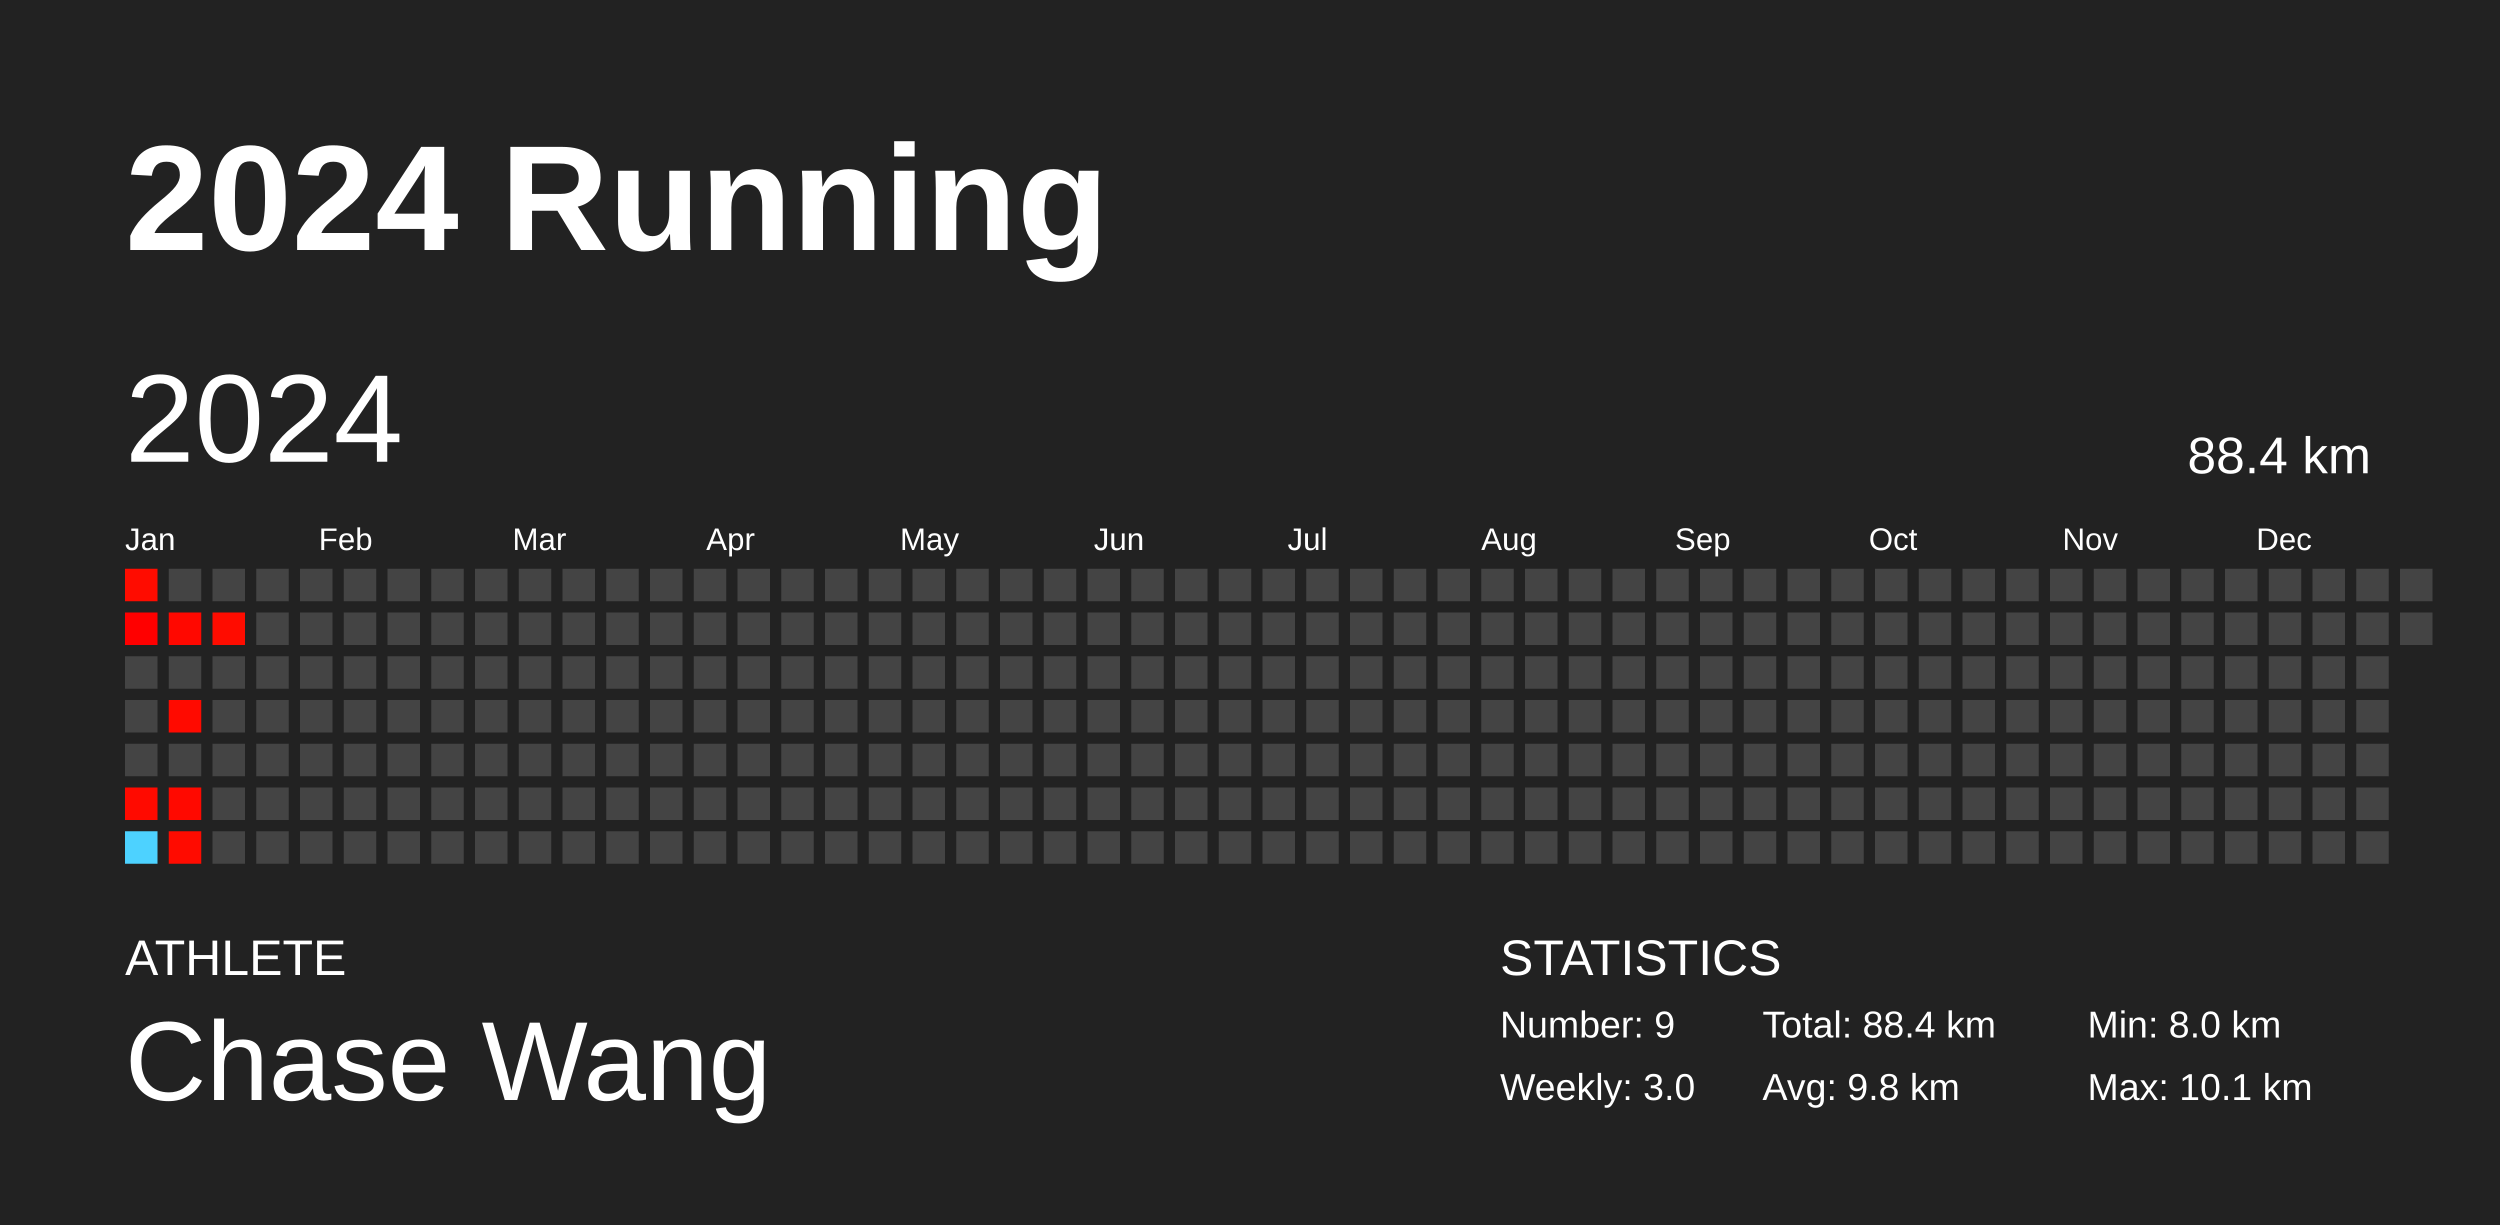
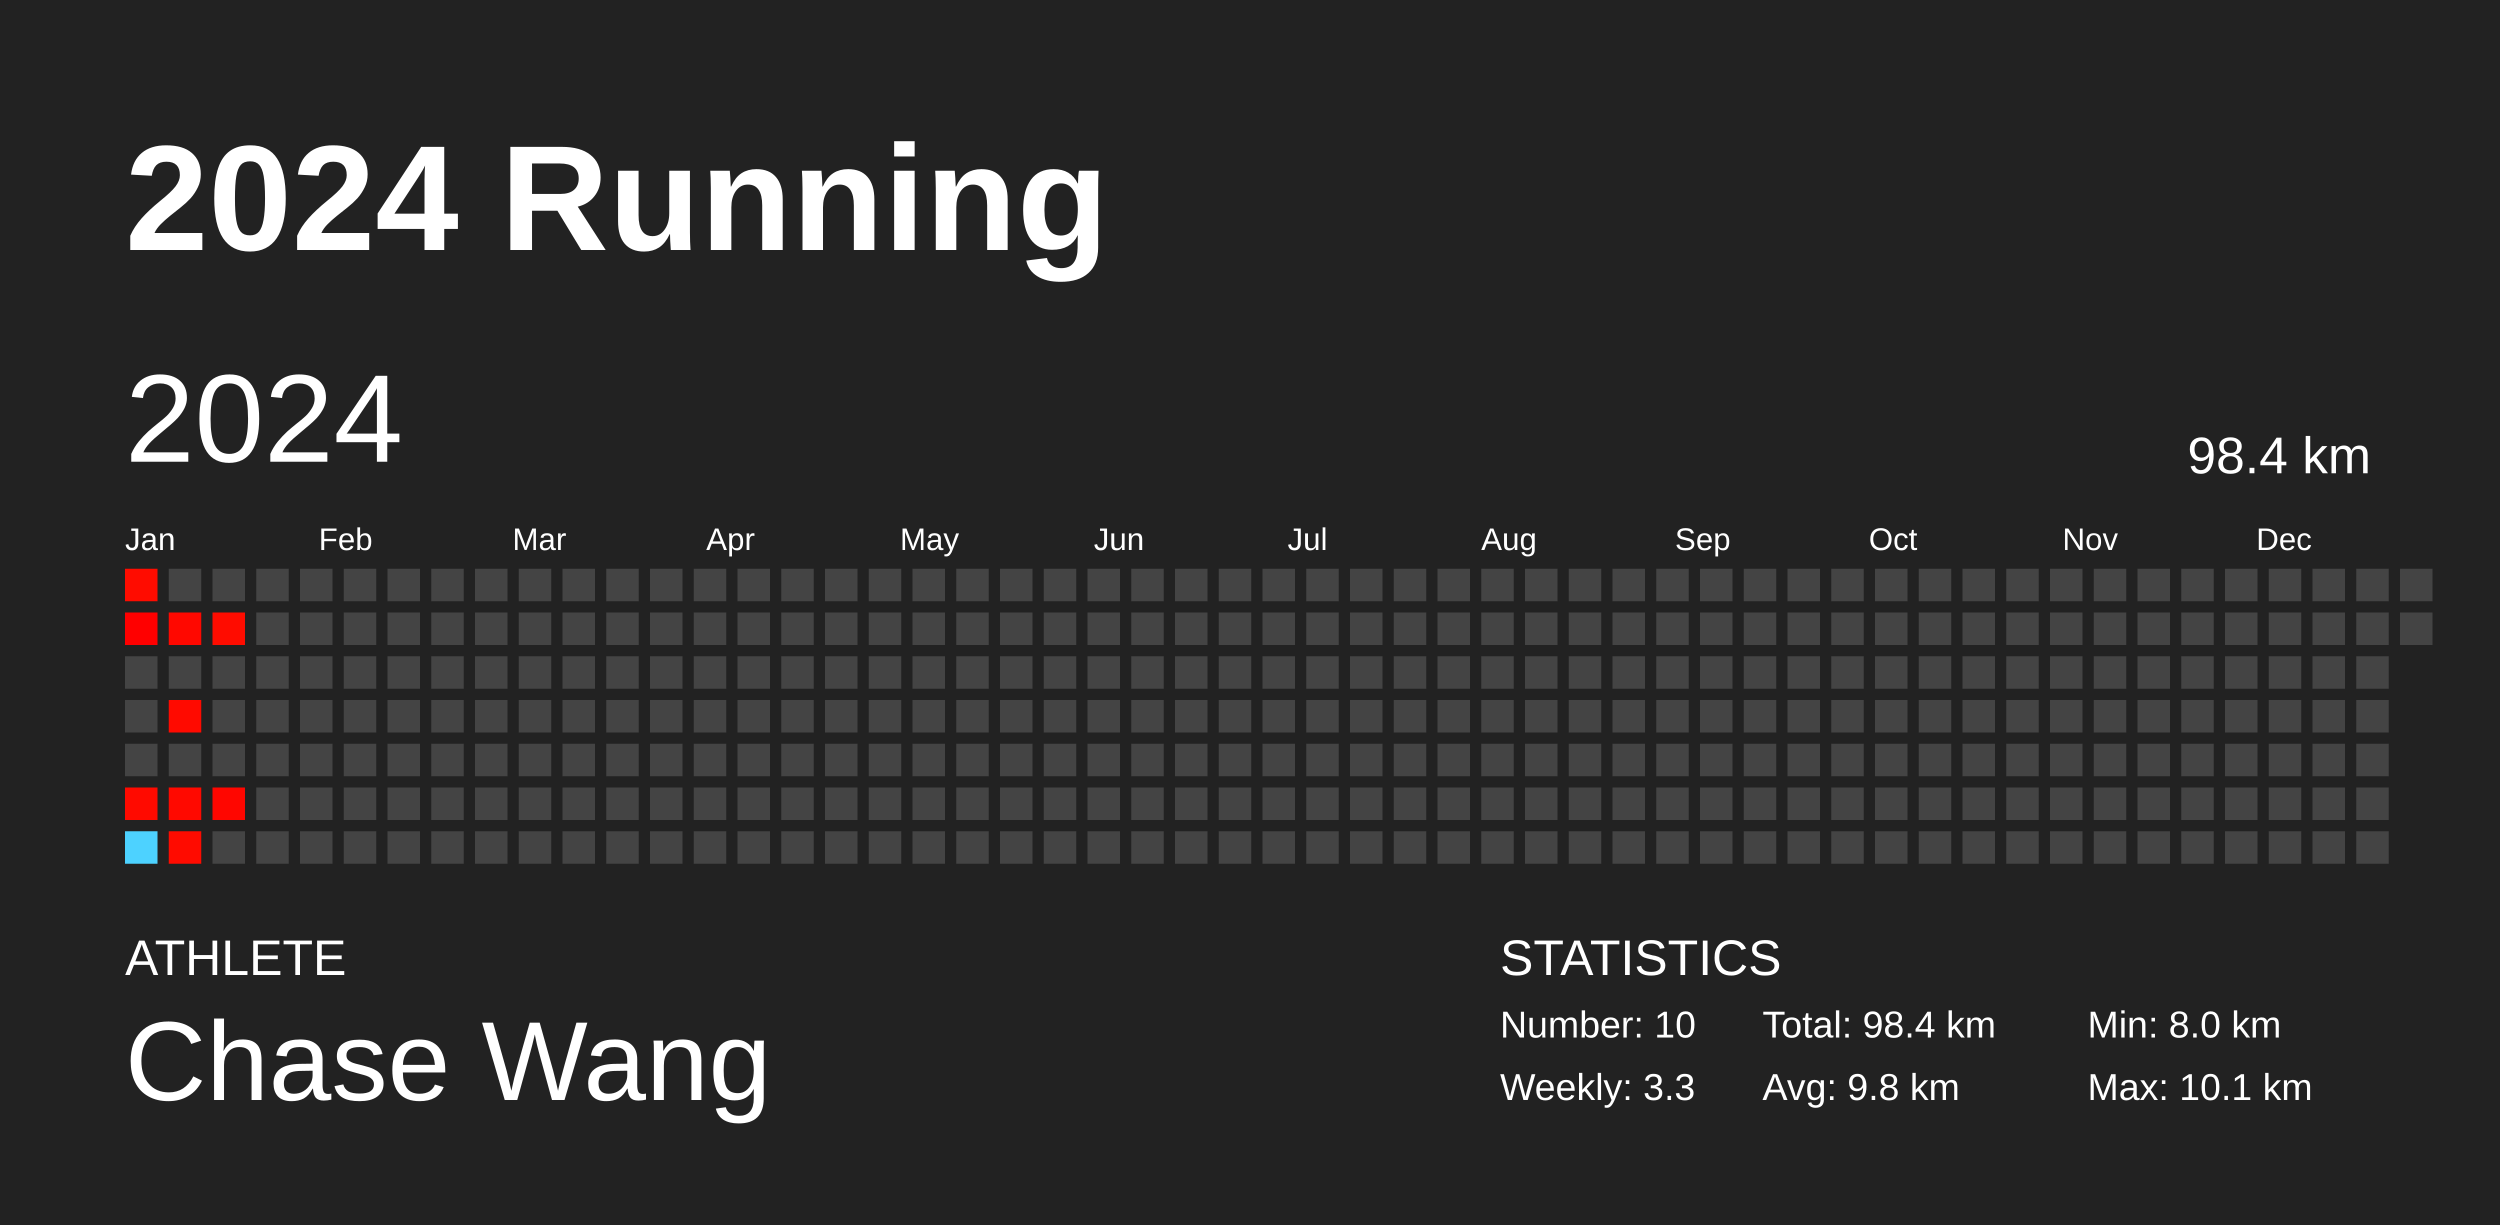
<svg xmlns="http://www.w3.org/2000/svg" baseProfile="full" height="98mm" version="1.1" viewBox="0,0,200,98" width="200mm">
  <defs />
  <rect fill="#222222" height="98" width="200" x="0" y="0" />
  <text fill="#FFFFFF" style="font-size:12px; font-family:Arial; font-weight:bold;" x="10" y="20">2024 Running</text>
  <text fill="#FFFFFF" style="font-size:4px; font-family:Arial" x="10" y="78">ATHLETE</text>
  <text fill="#FFFFFF" style="font-size:9px; font-family:Arial" x="10" y="88">Chase Wang</text>
  <text fill="#FFFFFF" style="font-size:4px; font-family:Arial" x="120" y="78">STATISTICS</text>
-   <text fill="#FFFFFF" style="font-size:3px; font-family:Arial" x="120" y="83">Number: 9</text>
-   <text fill="#FFFFFF" style="font-size:3px; font-family:Arial" x="120" y="88">Weekly: 3.0</text>
-   <text fill="#FFFFFF" style="font-size:3px; font-family:Arial" x="141" y="83">Total: 88.4 km</text>
+   <text fill="#FFFFFF" style="font-size:3px; font-family:Arial" x="120" y="83">Number: 10</text>
+   <text fill="#FFFFFF" style="font-size:3px; font-family:Arial" x="120" y="88">Weekly: 3.3</text>
+   <text fill="#FFFFFF" style="font-size:3px; font-family:Arial" x="141" y="83">Total: 98.4 km</text>
  <text fill="#FFFFFF" style="font-size:3px; font-family:Arial" x="141" y="88">Avg: 9.8 km</text>
  <text fill="#FFFFFF" style="font-size:3px; font-family:Arial" x="167" y="83">Min: 8.0 km</text>
  <text fill="#FFFFFF" style="font-size:3px; font-family:Arial" x="167" y="88">Max: 10.1 km</text>
  <text dominant-baseline="hanging" fill="#FFFFFF" style="font-size:10.0px; font-family:Arial;" x="10" y="30">2024</text>
-   <text dominant-baseline="hanging" fill="#FFFFFF" style="font-size:4.125px; font-family:Arial;" x="175" y="35">88.4 km</text>
+   <text dominant-baseline="hanging" fill="#FFFFFF" style="font-size:4.125px; font-family:Arial;" x="175" y="35">98.4 km</text>
  <text fill="#FFFFFF" style="font-size:2.5px; font-family:Arial" x="10.0" y="44">Jan</text>
  <text fill="#FFFFFF" style="font-size:2.5px; font-family:Arial" x="25.5" y="44">Feb</text>
  <text fill="#FFFFFF" style="font-size:2.5px; font-family:Arial" x="41.0" y="44">Mar</text>
  <text fill="#FFFFFF" style="font-size:2.5px; font-family:Arial" x="56.5" y="44">Apr</text>
  <text fill="#FFFFFF" style="font-size:2.5px; font-family:Arial" x="72.0" y="44">May</text>
  <text fill="#FFFFFF" style="font-size:2.5px; font-family:Arial" x="87.5" y="44">Jun</text>
  <text fill="#FFFFFF" style="font-size:2.5px; font-family:Arial" x="103.0" y="44">Jul</text>
  <text fill="#FFFFFF" style="font-size:2.5px; font-family:Arial" x="118.5" y="44">Aug</text>
  <text fill="#FFFFFF" style="font-size:2.5px; font-family:Arial" x="134.0" y="44">Sep</text>
  <text fill="#FFFFFF" style="font-size:2.5px; font-family:Arial" x="149.5" y="44">Oct</text>
  <text fill="#FFFFFF" style="font-size:2.5px; font-family:Arial" x="165.0" y="44">Nov</text>
  <text fill="#FFFFFF" style="font-size:2.5px; font-family:Arial" x="180.5" y="44">Dec</text>
  <rect fill="#ff0c00" height="2.6" width="2.6" x="10.0" y="45.5" />
  <rect fill="#ff0000" height="2.6" width="2.6" x="10.0" y="49.0" />
  <rect fill="#444444" height="2.6" width="2.6" x="10.0" y="52.5" />
  <rect fill="#444444" height="2.6" width="2.6" x="10.0" y="56.0" />
  <rect fill="#444444" height="2.6" width="2.6" x="10.0" y="59.5" />
  <rect fill="#ff0a00" height="2.6" width="2.6" x="10.0" y="63.0" />
  <rect fill="#4dd2ff" height="2.6" width="2.6" x="10.0" y="66.5" />
  <rect fill="#444444" height="2.6" width="2.6" x="13.5" y="45.5" />
  <rect fill="#ff0800" height="2.6" width="2.6" x="13.5" y="49.0" />
  <rect fill="#444444" height="2.6" width="2.6" x="13.5" y="52.5" />
  <rect fill="#ff0a00" height="2.6" width="2.6" x="13.5" y="56.0" />
  <rect fill="#444444" height="2.6" width="2.6" x="13.5" y="59.5" />
  <rect fill="#ff0900" height="2.6" width="2.6" x="13.5" y="63.0" />
  <rect fill="#ff0b00" height="2.6" width="2.6" x="13.5" y="66.5" />
  <rect fill="#444444" height="2.6" width="2.6" x="17.0" y="45.5" />
  <rect fill="#ff0c00" height="2.6" width="2.6" x="17.0" y="49.0" />
  <rect fill="#444444" height="2.6" width="2.6" x="17.0" y="52.5" />
  <rect fill="#444444" height="2.6" width="2.6" x="17.0" y="56.0" />
  <rect fill="#444444" height="2.6" width="2.6" x="17.0" y="59.5" />
-   <rect fill="#444444" height="2.6" width="2.6" x="17.0" y="63.0" />
+   <rect fill="#ff0600" height="2.6" width="2.6" x="17.0" y="63.0" />
  <rect fill="#444444" height="2.6" width="2.6" x="17.0" y="66.5" />
  <rect fill="#444444" height="2.6" width="2.6" x="20.5" y="45.5" />
  <rect fill="#444444" height="2.6" width="2.6" x="20.5" y="49.0" />
  <rect fill="#444444" height="2.6" width="2.6" x="20.5" y="52.5" />
  <rect fill="#444444" height="2.6" width="2.6" x="20.5" y="56.0" />
  <rect fill="#444444" height="2.6" width="2.6" x="20.5" y="59.5" />
  <rect fill="#444444" height="2.6" width="2.6" x="20.5" y="63.0" />
  <rect fill="#444444" height="2.6" width="2.6" x="20.5" y="66.5" />
  <rect fill="#444444" height="2.6" width="2.6" x="24.0" y="45.5" />
  <rect fill="#444444" height="2.6" width="2.6" x="24.0" y="49.0" />
  <rect fill="#444444" height="2.6" width="2.6" x="24.0" y="52.5" />
  <rect fill="#444444" height="2.6" width="2.6" x="24.0" y="56.0" />
  <rect fill="#444444" height="2.6" width="2.6" x="24.0" y="59.5" />
  <rect fill="#444444" height="2.6" width="2.6" x="24.0" y="63.0" />
  <rect fill="#444444" height="2.6" width="2.6" x="24.0" y="66.5" />
  <rect fill="#444444" height="2.6" width="2.6" x="27.5" y="45.5" />
  <rect fill="#444444" height="2.6" width="2.6" x="27.5" y="49.0" />
  <rect fill="#444444" height="2.6" width="2.6" x="27.5" y="52.5" />
  <rect fill="#444444" height="2.6" width="2.6" x="27.5" y="56.0" />
  <rect fill="#444444" height="2.6" width="2.6" x="27.5" y="59.5" />
  <rect fill="#444444" height="2.6" width="2.6" x="27.5" y="63.0" />
  <rect fill="#444444" height="2.6" width="2.6" x="27.5" y="66.5" />
  <rect fill="#444444" height="2.6" width="2.6" x="31.0" y="45.5" />
  <rect fill="#444444" height="2.6" width="2.6" x="31.0" y="49.0" />
  <rect fill="#444444" height="2.6" width="2.6" x="31.0" y="52.5" />
  <rect fill="#444444" height="2.6" width="2.6" x="31.0" y="56.0" />
  <rect fill="#444444" height="2.6" width="2.6" x="31.0" y="59.5" />
  <rect fill="#444444" height="2.6" width="2.6" x="31.0" y="63.0" />
  <rect fill="#444444" height="2.6" width="2.6" x="31.0" y="66.5" />
  <rect fill="#444444" height="2.6" width="2.6" x="34.5" y="45.5" />
  <rect fill="#444444" height="2.6" width="2.6" x="34.5" y="49.0" />
  <rect fill="#444444" height="2.6" width="2.6" x="34.5" y="52.5" />
  <rect fill="#444444" height="2.6" width="2.6" x="34.5" y="56.0" />
  <rect fill="#444444" height="2.6" width="2.6" x="34.5" y="59.5" />
  <rect fill="#444444" height="2.6" width="2.6" x="34.5" y="63.0" />
  <rect fill="#444444" height="2.6" width="2.6" x="34.5" y="66.5" />
  <rect fill="#444444" height="2.6" width="2.6" x="38.0" y="45.5" />
  <rect fill="#444444" height="2.6" width="2.6" x="38.0" y="49.0" />
  <rect fill="#444444" height="2.6" width="2.6" x="38.0" y="52.5" />
  <rect fill="#444444" height="2.6" width="2.6" x="38.0" y="56.0" />
  <rect fill="#444444" height="2.6" width="2.6" x="38.0" y="59.5" />
  <rect fill="#444444" height="2.6" width="2.6" x="38.0" y="63.0" />
  <rect fill="#444444" height="2.6" width="2.6" x="38.0" y="66.5" />
  <rect fill="#444444" height="2.6" width="2.6" x="41.5" y="45.5" />
  <rect fill="#444444" height="2.6" width="2.6" x="41.5" y="49.0" />
  <rect fill="#444444" height="2.6" width="2.6" x="41.5" y="52.5" />
  <rect fill="#444444" height="2.6" width="2.6" x="41.5" y="56.0" />
  <rect fill="#444444" height="2.6" width="2.6" x="41.5" y="59.5" />
  <rect fill="#444444" height="2.6" width="2.6" x="41.5" y="63.0" />
  <rect fill="#444444" height="2.6" width="2.6" x="41.5" y="66.5" />
  <rect fill="#444444" height="2.6" width="2.6" x="45.0" y="45.5" />
  <rect fill="#444444" height="2.6" width="2.6" x="45.0" y="49.0" />
  <rect fill="#444444" height="2.6" width="2.6" x="45.0" y="52.5" />
  <rect fill="#444444" height="2.6" width="2.6" x="45.0" y="56.0" />
  <rect fill="#444444" height="2.6" width="2.6" x="45.0" y="59.5" />
  <rect fill="#444444" height="2.6" width="2.6" x="45.0" y="63.0" />
  <rect fill="#444444" height="2.6" width="2.6" x="45.0" y="66.5" />
  <rect fill="#444444" height="2.6" width="2.6" x="48.5" y="45.5" />
  <rect fill="#444444" height="2.6" width="2.6" x="48.5" y="49.0" />
  <rect fill="#444444" height="2.6" width="2.6" x="48.5" y="52.5" />
  <rect fill="#444444" height="2.6" width="2.6" x="48.5" y="56.0" />
  <rect fill="#444444" height="2.6" width="2.6" x="48.5" y="59.5" />
  <rect fill="#444444" height="2.6" width="2.6" x="48.5" y="63.0" />
  <rect fill="#444444" height="2.6" width="2.6" x="48.5" y="66.5" />
  <rect fill="#444444" height="2.6" width="2.6" x="52.0" y="45.5" />
  <rect fill="#444444" height="2.6" width="2.6" x="52.0" y="49.0" />
  <rect fill="#444444" height="2.6" width="2.6" x="52.0" y="52.5" />
  <rect fill="#444444" height="2.6" width="2.6" x="52.0" y="56.0" />
  <rect fill="#444444" height="2.6" width="2.6" x="52.0" y="59.5" />
  <rect fill="#444444" height="2.6" width="2.6" x="52.0" y="63.0" />
  <rect fill="#444444" height="2.6" width="2.6" x="52.0" y="66.5" />
  <rect fill="#444444" height="2.6" width="2.6" x="55.5" y="45.5" />
  <rect fill="#444444" height="2.6" width="2.6" x="55.5" y="49.0" />
  <rect fill="#444444" height="2.6" width="2.6" x="55.5" y="52.5" />
  <rect fill="#444444" height="2.6" width="2.6" x="55.5" y="56.0" />
  <rect fill="#444444" height="2.6" width="2.6" x="55.5" y="59.5" />
  <rect fill="#444444" height="2.6" width="2.6" x="55.5" y="63.0" />
  <rect fill="#444444" height="2.6" width="2.6" x="55.5" y="66.5" />
  <rect fill="#444444" height="2.6" width="2.6" x="59.0" y="45.5" />
  <rect fill="#444444" height="2.6" width="2.6" x="59.0" y="49.0" />
  <rect fill="#444444" height="2.6" width="2.6" x="59.0" y="52.5" />
  <rect fill="#444444" height="2.6" width="2.6" x="59.0" y="56.0" />
  <rect fill="#444444" height="2.6" width="2.6" x="59.0" y="59.5" />
  <rect fill="#444444" height="2.6" width="2.6" x="59.0" y="63.0" />
  <rect fill="#444444" height="2.6" width="2.6" x="59.0" y="66.5" />
  <rect fill="#444444" height="2.6" width="2.6" x="62.5" y="45.5" />
  <rect fill="#444444" height="2.6" width="2.6" x="62.5" y="49.0" />
  <rect fill="#444444" height="2.6" width="2.6" x="62.5" y="52.5" />
  <rect fill="#444444" height="2.6" width="2.6" x="62.5" y="56.0" />
  <rect fill="#444444" height="2.6" width="2.6" x="62.5" y="59.5" />
  <rect fill="#444444" height="2.6" width="2.6" x="62.5" y="63.0" />
  <rect fill="#444444" height="2.6" width="2.6" x="62.5" y="66.5" />
  <rect fill="#444444" height="2.6" width="2.6" x="66.0" y="45.5" />
  <rect fill="#444444" height="2.6" width="2.6" x="66.0" y="49.0" />
  <rect fill="#444444" height="2.6" width="2.6" x="66.0" y="52.5" />
  <rect fill="#444444" height="2.6" width="2.6" x="66.0" y="56.0" />
  <rect fill="#444444" height="2.6" width="2.6" x="66.0" y="59.5" />
  <rect fill="#444444" height="2.6" width="2.6" x="66.0" y="63.0" />
  <rect fill="#444444" height="2.6" width="2.6" x="66.0" y="66.5" />
  <rect fill="#444444" height="2.6" width="2.6" x="69.5" y="45.5" />
  <rect fill="#444444" height="2.6" width="2.6" x="69.5" y="49.0" />
  <rect fill="#444444" height="2.6" width="2.6" x="69.5" y="52.5" />
  <rect fill="#444444" height="2.6" width="2.6" x="69.5" y="56.0" />
  <rect fill="#444444" height="2.6" width="2.6" x="69.5" y="59.5" />
  <rect fill="#444444" height="2.6" width="2.6" x="69.5" y="63.0" />
  <rect fill="#444444" height="2.6" width="2.6" x="69.5" y="66.5" />
  <rect fill="#444444" height="2.6" width="2.6" x="73.0" y="45.5" />
  <rect fill="#444444" height="2.6" width="2.6" x="73.0" y="49.0" />
  <rect fill="#444444" height="2.6" width="2.6" x="73.0" y="52.5" />
  <rect fill="#444444" height="2.6" width="2.6" x="73.0" y="56.0" />
  <rect fill="#444444" height="2.6" width="2.6" x="73.0" y="59.5" />
  <rect fill="#444444" height="2.6" width="2.6" x="73.0" y="63.0" />
  <rect fill="#444444" height="2.6" width="2.6" x="73.0" y="66.5" />
  <rect fill="#444444" height="2.6" width="2.6" x="76.5" y="45.5" />
  <rect fill="#444444" height="2.6" width="2.6" x="76.5" y="49.0" />
  <rect fill="#444444" height="2.6" width="2.6" x="76.5" y="52.5" />
  <rect fill="#444444" height="2.6" width="2.6" x="76.5" y="56.0" />
  <rect fill="#444444" height="2.6" width="2.6" x="76.5" y="59.5" />
  <rect fill="#444444" height="2.6" width="2.6" x="76.5" y="63.0" />
  <rect fill="#444444" height="2.6" width="2.6" x="76.5" y="66.5" />
  <rect fill="#444444" height="2.6" width="2.6" x="80.0" y="45.5" />
  <rect fill="#444444" height="2.6" width="2.6" x="80.0" y="49.0" />
  <rect fill="#444444" height="2.6" width="2.6" x="80.0" y="52.5" />
  <rect fill="#444444" height="2.6" width="2.6" x="80.0" y="56.0" />
  <rect fill="#444444" height="2.6" width="2.6" x="80.0" y="59.5" />
  <rect fill="#444444" height="2.6" width="2.6" x="80.0" y="63.0" />
  <rect fill="#444444" height="2.6" width="2.6" x="80.0" y="66.5" />
  <rect fill="#444444" height="2.6" width="2.6" x="83.5" y="45.5" />
  <rect fill="#444444" height="2.6" width="2.6" x="83.5" y="49.0" />
  <rect fill="#444444" height="2.6" width="2.6" x="83.5" y="52.5" />
  <rect fill="#444444" height="2.6" width="2.6" x="83.5" y="56.0" />
  <rect fill="#444444" height="2.6" width="2.6" x="83.5" y="59.5" />
  <rect fill="#444444" height="2.6" width="2.6" x="83.5" y="63.0" />
  <rect fill="#444444" height="2.6" width="2.6" x="83.5" y="66.5" />
  <rect fill="#444444" height="2.6" width="2.6" x="87.0" y="45.5" />
  <rect fill="#444444" height="2.6" width="2.6" x="87.0" y="49.0" />
  <rect fill="#444444" height="2.6" width="2.6" x="87.0" y="52.5" />
  <rect fill="#444444" height="2.6" width="2.6" x="87.0" y="56.0" />
  <rect fill="#444444" height="2.6" width="2.6" x="87.0" y="59.5" />
  <rect fill="#444444" height="2.6" width="2.6" x="87.0" y="63.0" />
  <rect fill="#444444" height="2.6" width="2.6" x="87.0" y="66.5" />
  <rect fill="#444444" height="2.6" width="2.6" x="90.5" y="45.5" />
  <rect fill="#444444" height="2.6" width="2.6" x="90.5" y="49.0" />
  <rect fill="#444444" height="2.6" width="2.6" x="90.5" y="52.5" />
  <rect fill="#444444" height="2.6" width="2.6" x="90.5" y="56.0" />
  <rect fill="#444444" height="2.6" width="2.6" x="90.5" y="59.5" />
  <rect fill="#444444" height="2.6" width="2.6" x="90.5" y="63.0" />
  <rect fill="#444444" height="2.6" width="2.6" x="90.5" y="66.5" />
  <rect fill="#444444" height="2.6" width="2.6" x="94.0" y="45.5" />
  <rect fill="#444444" height="2.6" width="2.6" x="94.0" y="49.0" />
  <rect fill="#444444" height="2.6" width="2.6" x="94.0" y="52.5" />
  <rect fill="#444444" height="2.6" width="2.6" x="94.0" y="56.0" />
  <rect fill="#444444" height="2.6" width="2.6" x="94.0" y="59.5" />
  <rect fill="#444444" height="2.6" width="2.6" x="94.0" y="63.0" />
  <rect fill="#444444" height="2.6" width="2.6" x="94.0" y="66.5" />
  <rect fill="#444444" height="2.6" width="2.6" x="97.5" y="45.5" />
  <rect fill="#444444" height="2.6" width="2.6" x="97.5" y="49.0" />
  <rect fill="#444444" height="2.6" width="2.6" x="97.5" y="52.5" />
  <rect fill="#444444" height="2.6" width="2.6" x="97.5" y="56.0" />
  <rect fill="#444444" height="2.6" width="2.6" x="97.5" y="59.5" />
  <rect fill="#444444" height="2.6" width="2.6" x="97.5" y="63.0" />
  <rect fill="#444444" height="2.6" width="2.6" x="97.5" y="66.5" />
  <rect fill="#444444" height="2.6" width="2.6" x="101.0" y="45.5" />
  <rect fill="#444444" height="2.6" width="2.6" x="101.0" y="49.0" />
  <rect fill="#444444" height="2.6" width="2.6" x="101.0" y="52.5" />
  <rect fill="#444444" height="2.6" width="2.6" x="101.0" y="56.0" />
  <rect fill="#444444" height="2.6" width="2.6" x="101.0" y="59.5" />
  <rect fill="#444444" height="2.6" width="2.6" x="101.0" y="63.0" />
  <rect fill="#444444" height="2.6" width="2.6" x="101.0" y="66.5" />
  <rect fill="#444444" height="2.6" width="2.6" x="104.5" y="45.5" />
  <rect fill="#444444" height="2.6" width="2.6" x="104.5" y="49.0" />
  <rect fill="#444444" height="2.6" width="2.6" x="104.5" y="52.5" />
  <rect fill="#444444" height="2.6" width="2.6" x="104.5" y="56.0" />
  <rect fill="#444444" height="2.6" width="2.6" x="104.5" y="59.5" />
  <rect fill="#444444" height="2.6" width="2.6" x="104.5" y="63.0" />
  <rect fill="#444444" height="2.6" width="2.6" x="104.5" y="66.5" />
  <rect fill="#444444" height="2.6" width="2.6" x="108.0" y="45.5" />
  <rect fill="#444444" height="2.6" width="2.6" x="108.0" y="49.0" />
  <rect fill="#444444" height="2.6" width="2.6" x="108.0" y="52.5" />
  <rect fill="#444444" height="2.6" width="2.6" x="108.0" y="56.0" />
  <rect fill="#444444" height="2.6" width="2.6" x="108.0" y="59.5" />
  <rect fill="#444444" height="2.6" width="2.6" x="108.0" y="63.0" />
  <rect fill="#444444" height="2.6" width="2.6" x="108.0" y="66.5" />
  <rect fill="#444444" height="2.6" width="2.6" x="111.5" y="45.5" />
  <rect fill="#444444" height="2.6" width="2.6" x="111.5" y="49.0" />
  <rect fill="#444444" height="2.6" width="2.6" x="111.5" y="52.5" />
  <rect fill="#444444" height="2.6" width="2.6" x="111.5" y="56.0" />
  <rect fill="#444444" height="2.6" width="2.6" x="111.5" y="59.5" />
  <rect fill="#444444" height="2.6" width="2.6" x="111.5" y="63.0" />
  <rect fill="#444444" height="2.6" width="2.6" x="111.5" y="66.5" />
  <rect fill="#444444" height="2.6" width="2.6" x="115.0" y="45.5" />
  <rect fill="#444444" height="2.6" width="2.6" x="115.0" y="49.0" />
  <rect fill="#444444" height="2.6" width="2.6" x="115.0" y="52.5" />
  <rect fill="#444444" height="2.6" width="2.6" x="115.0" y="56.0" />
  <rect fill="#444444" height="2.6" width="2.6" x="115.0" y="59.5" />
  <rect fill="#444444" height="2.6" width="2.6" x="115.0" y="63.0" />
  <rect fill="#444444" height="2.6" width="2.6" x="115.0" y="66.5" />
  <rect fill="#444444" height="2.6" width="2.6" x="118.5" y="45.5" />
  <rect fill="#444444" height="2.6" width="2.6" x="118.5" y="49.0" />
  <rect fill="#444444" height="2.6" width="2.6" x="118.5" y="52.5" />
  <rect fill="#444444" height="2.6" width="2.6" x="118.5" y="56.0" />
  <rect fill="#444444" height="2.6" width="2.6" x="118.5" y="59.5" />
  <rect fill="#444444" height="2.6" width="2.6" x="118.5" y="63.0" />
  <rect fill="#444444" height="2.6" width="2.6" x="118.5" y="66.5" />
  <rect fill="#444444" height="2.6" width="2.6" x="122.0" y="45.5" />
  <rect fill="#444444" height="2.6" width="2.6" x="122.0" y="49.0" />
  <rect fill="#444444" height="2.6" width="2.6" x="122.0" y="52.5" />
  <rect fill="#444444" height="2.6" width="2.6" x="122.0" y="56.0" />
  <rect fill="#444444" height="2.6" width="2.6" x="122.0" y="59.5" />
  <rect fill="#444444" height="2.6" width="2.6" x="122.0" y="63.0" />
  <rect fill="#444444" height="2.6" width="2.6" x="122.0" y="66.5" />
  <rect fill="#444444" height="2.6" width="2.6" x="125.5" y="45.5" />
  <rect fill="#444444" height="2.6" width="2.6" x="125.5" y="49.0" />
  <rect fill="#444444" height="2.6" width="2.6" x="125.5" y="52.5" />
  <rect fill="#444444" height="2.6" width="2.6" x="125.5" y="56.0" />
  <rect fill="#444444" height="2.6" width="2.6" x="125.5" y="59.5" />
  <rect fill="#444444" height="2.6" width="2.6" x="125.5" y="63.0" />
  <rect fill="#444444" height="2.6" width="2.6" x="125.5" y="66.5" />
  <rect fill="#444444" height="2.6" width="2.6" x="129.0" y="45.5" />
  <rect fill="#444444" height="2.6" width="2.6" x="129.0" y="49.0" />
  <rect fill="#444444" height="2.6" width="2.6" x="129.0" y="52.5" />
  <rect fill="#444444" height="2.6" width="2.6" x="129.0" y="56.0" />
  <rect fill="#444444" height="2.6" width="2.6" x="129.0" y="59.5" />
  <rect fill="#444444" height="2.6" width="2.6" x="129.0" y="63.0" />
  <rect fill="#444444" height="2.6" width="2.6" x="129.0" y="66.5" />
  <rect fill="#444444" height="2.6" width="2.6" x="132.5" y="45.5" />
  <rect fill="#444444" height="2.6" width="2.6" x="132.5" y="49.0" />
  <rect fill="#444444" height="2.6" width="2.6" x="132.5" y="52.5" />
  <rect fill="#444444" height="2.6" width="2.6" x="132.5" y="56.0" />
  <rect fill="#444444" height="2.6" width="2.6" x="132.5" y="59.5" />
  <rect fill="#444444" height="2.6" width="2.6" x="132.5" y="63.0" />
  <rect fill="#444444" height="2.6" width="2.6" x="132.5" y="66.5" />
  <rect fill="#444444" height="2.6" width="2.6" x="136.0" y="45.5" />
  <rect fill="#444444" height="2.6" width="2.6" x="136.0" y="49.0" />
  <rect fill="#444444" height="2.6" width="2.6" x="136.0" y="52.5" />
  <rect fill="#444444" height="2.6" width="2.6" x="136.0" y="56.0" />
  <rect fill="#444444" height="2.6" width="2.6" x="136.0" y="59.5" />
  <rect fill="#444444" height="2.6" width="2.6" x="136.0" y="63.0" />
  <rect fill="#444444" height="2.6" width="2.6" x="136.0" y="66.5" />
  <rect fill="#444444" height="2.6" width="2.6" x="139.5" y="45.5" />
  <rect fill="#444444" height="2.6" width="2.6" x="139.5" y="49.0" />
  <rect fill="#444444" height="2.6" width="2.6" x="139.5" y="52.5" />
  <rect fill="#444444" height="2.6" width="2.6" x="139.5" y="56.0" />
  <rect fill="#444444" height="2.6" width="2.6" x="139.5" y="59.5" />
  <rect fill="#444444" height="2.6" width="2.6" x="139.5" y="63.0" />
  <rect fill="#444444" height="2.6" width="2.6" x="139.5" y="66.5" />
  <rect fill="#444444" height="2.6" width="2.6" x="143.0" y="45.5" />
  <rect fill="#444444" height="2.6" width="2.6" x="143.0" y="49.0" />
  <rect fill="#444444" height="2.6" width="2.6" x="143.0" y="52.5" />
  <rect fill="#444444" height="2.6" width="2.6" x="143.0" y="56.0" />
  <rect fill="#444444" height="2.6" width="2.6" x="143.0" y="59.5" />
  <rect fill="#444444" height="2.6" width="2.6" x="143.0" y="63.0" />
  <rect fill="#444444" height="2.6" width="2.6" x="143.0" y="66.5" />
  <rect fill="#444444" height="2.6" width="2.6" x="146.5" y="45.5" />
  <rect fill="#444444" height="2.6" width="2.6" x="146.5" y="49.0" />
  <rect fill="#444444" height="2.6" width="2.6" x="146.5" y="52.5" />
  <rect fill="#444444" height="2.6" width="2.6" x="146.5" y="56.0" />
  <rect fill="#444444" height="2.6" width="2.6" x="146.5" y="59.5" />
  <rect fill="#444444" height="2.6" width="2.6" x="146.5" y="63.0" />
  <rect fill="#444444" height="2.6" width="2.6" x="146.5" y="66.5" />
  <rect fill="#444444" height="2.6" width="2.6" x="150.0" y="45.5" />
  <rect fill="#444444" height="2.6" width="2.6" x="150.0" y="49.0" />
  <rect fill="#444444" height="2.6" width="2.6" x="150.0" y="52.5" />
  <rect fill="#444444" height="2.6" width="2.6" x="150.0" y="56.0" />
  <rect fill="#444444" height="2.6" width="2.6" x="150.0" y="59.5" />
  <rect fill="#444444" height="2.6" width="2.6" x="150.0" y="63.0" />
  <rect fill="#444444" height="2.6" width="2.6" x="150.0" y="66.5" />
  <rect fill="#444444" height="2.6" width="2.6" x="153.5" y="45.5" />
  <rect fill="#444444" height="2.6" width="2.6" x="153.5" y="49.0" />
  <rect fill="#444444" height="2.6" width="2.6" x="153.5" y="52.5" />
  <rect fill="#444444" height="2.6" width="2.6" x="153.5" y="56.0" />
  <rect fill="#444444" height="2.6" width="2.6" x="153.5" y="59.5" />
  <rect fill="#444444" height="2.6" width="2.6" x="153.5" y="63.0" />
  <rect fill="#444444" height="2.6" width="2.6" x="153.5" y="66.5" />
  <rect fill="#444444" height="2.6" width="2.6" x="157.0" y="45.5" />
  <rect fill="#444444" height="2.6" width="2.6" x="157.0" y="49.0" />
  <rect fill="#444444" height="2.6" width="2.6" x="157.0" y="52.5" />
  <rect fill="#444444" height="2.6" width="2.6" x="157.0" y="56.0" />
  <rect fill="#444444" height="2.6" width="2.6" x="157.0" y="59.5" />
  <rect fill="#444444" height="2.6" width="2.6" x="157.0" y="63.0" />
  <rect fill="#444444" height="2.6" width="2.6" x="157.0" y="66.5" />
  <rect fill="#444444" height="2.6" width="2.6" x="160.5" y="45.5" />
  <rect fill="#444444" height="2.6" width="2.6" x="160.5" y="49.0" />
  <rect fill="#444444" height="2.6" width="2.6" x="160.5" y="52.5" />
  <rect fill="#444444" height="2.6" width="2.6" x="160.5" y="56.0" />
  <rect fill="#444444" height="2.6" width="2.6" x="160.5" y="59.5" />
  <rect fill="#444444" height="2.6" width="2.6" x="160.5" y="63.0" />
  <rect fill="#444444" height="2.6" width="2.6" x="160.5" y="66.5" />
  <rect fill="#444444" height="2.6" width="2.6" x="164.0" y="45.5" />
  <rect fill="#444444" height="2.6" width="2.6" x="164.0" y="49.0" />
  <rect fill="#444444" height="2.6" width="2.6" x="164.0" y="52.5" />
  <rect fill="#444444" height="2.6" width="2.6" x="164.0" y="56.0" />
  <rect fill="#444444" height="2.6" width="2.6" x="164.0" y="59.5" />
  <rect fill="#444444" height="2.6" width="2.6" x="164.0" y="63.0" />
  <rect fill="#444444" height="2.6" width="2.6" x="164.0" y="66.5" />
  <rect fill="#444444" height="2.6" width="2.6" x="167.5" y="45.5" />
  <rect fill="#444444" height="2.6" width="2.6" x="167.5" y="49.0" />
  <rect fill="#444444" height="2.6" width="2.6" x="167.5" y="52.5" />
  <rect fill="#444444" height="2.6" width="2.6" x="167.5" y="56.0" />
  <rect fill="#444444" height="2.6" width="2.6" x="167.5" y="59.5" />
  <rect fill="#444444" height="2.6" width="2.6" x="167.5" y="63.0" />
  <rect fill="#444444" height="2.6" width="2.6" x="167.5" y="66.5" />
  <rect fill="#444444" height="2.6" width="2.6" x="171.0" y="45.5" />
  <rect fill="#444444" height="2.6" width="2.6" x="171.0" y="49.0" />
  <rect fill="#444444" height="2.6" width="2.6" x="171.0" y="52.5" />
  <rect fill="#444444" height="2.6" width="2.6" x="171.0" y="56.0" />
  <rect fill="#444444" height="2.6" width="2.6" x="171.0" y="59.5" />
  <rect fill="#444444" height="2.6" width="2.6" x="171.0" y="63.0" />
  <rect fill="#444444" height="2.6" width="2.6" x="171.0" y="66.5" />
  <rect fill="#444444" height="2.6" width="2.6" x="174.5" y="45.5" />
  <rect fill="#444444" height="2.6" width="2.6" x="174.5" y="49.0" />
  <rect fill="#444444" height="2.6" width="2.6" x="174.5" y="52.5" />
  <rect fill="#444444" height="2.6" width="2.6" x="174.5" y="56.0" />
  <rect fill="#444444" height="2.6" width="2.6" x="174.5" y="59.5" />
  <rect fill="#444444" height="2.6" width="2.6" x="174.5" y="63.0" />
  <rect fill="#444444" height="2.6" width="2.6" x="174.5" y="66.5" />
  <rect fill="#444444" height="2.6" width="2.6" x="178.0" y="45.5" />
  <rect fill="#444444" height="2.6" width="2.6" x="178.0" y="49.0" />
  <rect fill="#444444" height="2.6" width="2.6" x="178.0" y="52.5" />
  <rect fill="#444444" height="2.6" width="2.6" x="178.0" y="56.0" />
  <rect fill="#444444" height="2.6" width="2.6" x="178.0" y="59.5" />
  <rect fill="#444444" height="2.6" width="2.6" x="178.0" y="63.0" />
  <rect fill="#444444" height="2.6" width="2.6" x="178.0" y="66.5" />
  <rect fill="#444444" height="2.6" width="2.6" x="181.5" y="45.5" />
  <rect fill="#444444" height="2.6" width="2.6" x="181.5" y="49.0" />
  <rect fill="#444444" height="2.6" width="2.6" x="181.5" y="52.5" />
  <rect fill="#444444" height="2.6" width="2.6" x="181.5" y="56.0" />
  <rect fill="#444444" height="2.6" width="2.6" x="181.5" y="59.5" />
  <rect fill="#444444" height="2.6" width="2.6" x="181.5" y="63.0" />
  <rect fill="#444444" height="2.6" width="2.6" x="181.5" y="66.5" />
  <rect fill="#444444" height="2.6" width="2.6" x="185.0" y="45.5" />
  <rect fill="#444444" height="2.6" width="2.6" x="185.0" y="49.0" />
  <rect fill="#444444" height="2.6" width="2.6" x="185.0" y="52.5" />
  <rect fill="#444444" height="2.6" width="2.6" x="185.0" y="56.0" />
  <rect fill="#444444" height="2.6" width="2.6" x="185.0" y="59.5" />
  <rect fill="#444444" height="2.6" width="2.6" x="185.0" y="63.0" />
  <rect fill="#444444" height="2.6" width="2.6" x="185.0" y="66.5" />
  <rect fill="#444444" height="2.6" width="2.6" x="188.5" y="45.5" />
  <rect fill="#444444" height="2.6" width="2.6" x="188.5" y="49.0" />
  <rect fill="#444444" height="2.6" width="2.6" x="188.5" y="52.5" />
  <rect fill="#444444" height="2.6" width="2.6" x="188.5" y="56.0" />
  <rect fill="#444444" height="2.6" width="2.6" x="188.5" y="59.5" />
  <rect fill="#444444" height="2.6" width="2.6" x="188.5" y="63.0" />
  <rect fill="#444444" height="2.6" width="2.6" x="188.5" y="66.5" />
  <rect fill="#444444" height="2.6" width="2.6" x="192.0" y="45.5" />
  <rect fill="#444444" height="2.6" width="2.6" x="192.0" y="49.0" />
</svg>
